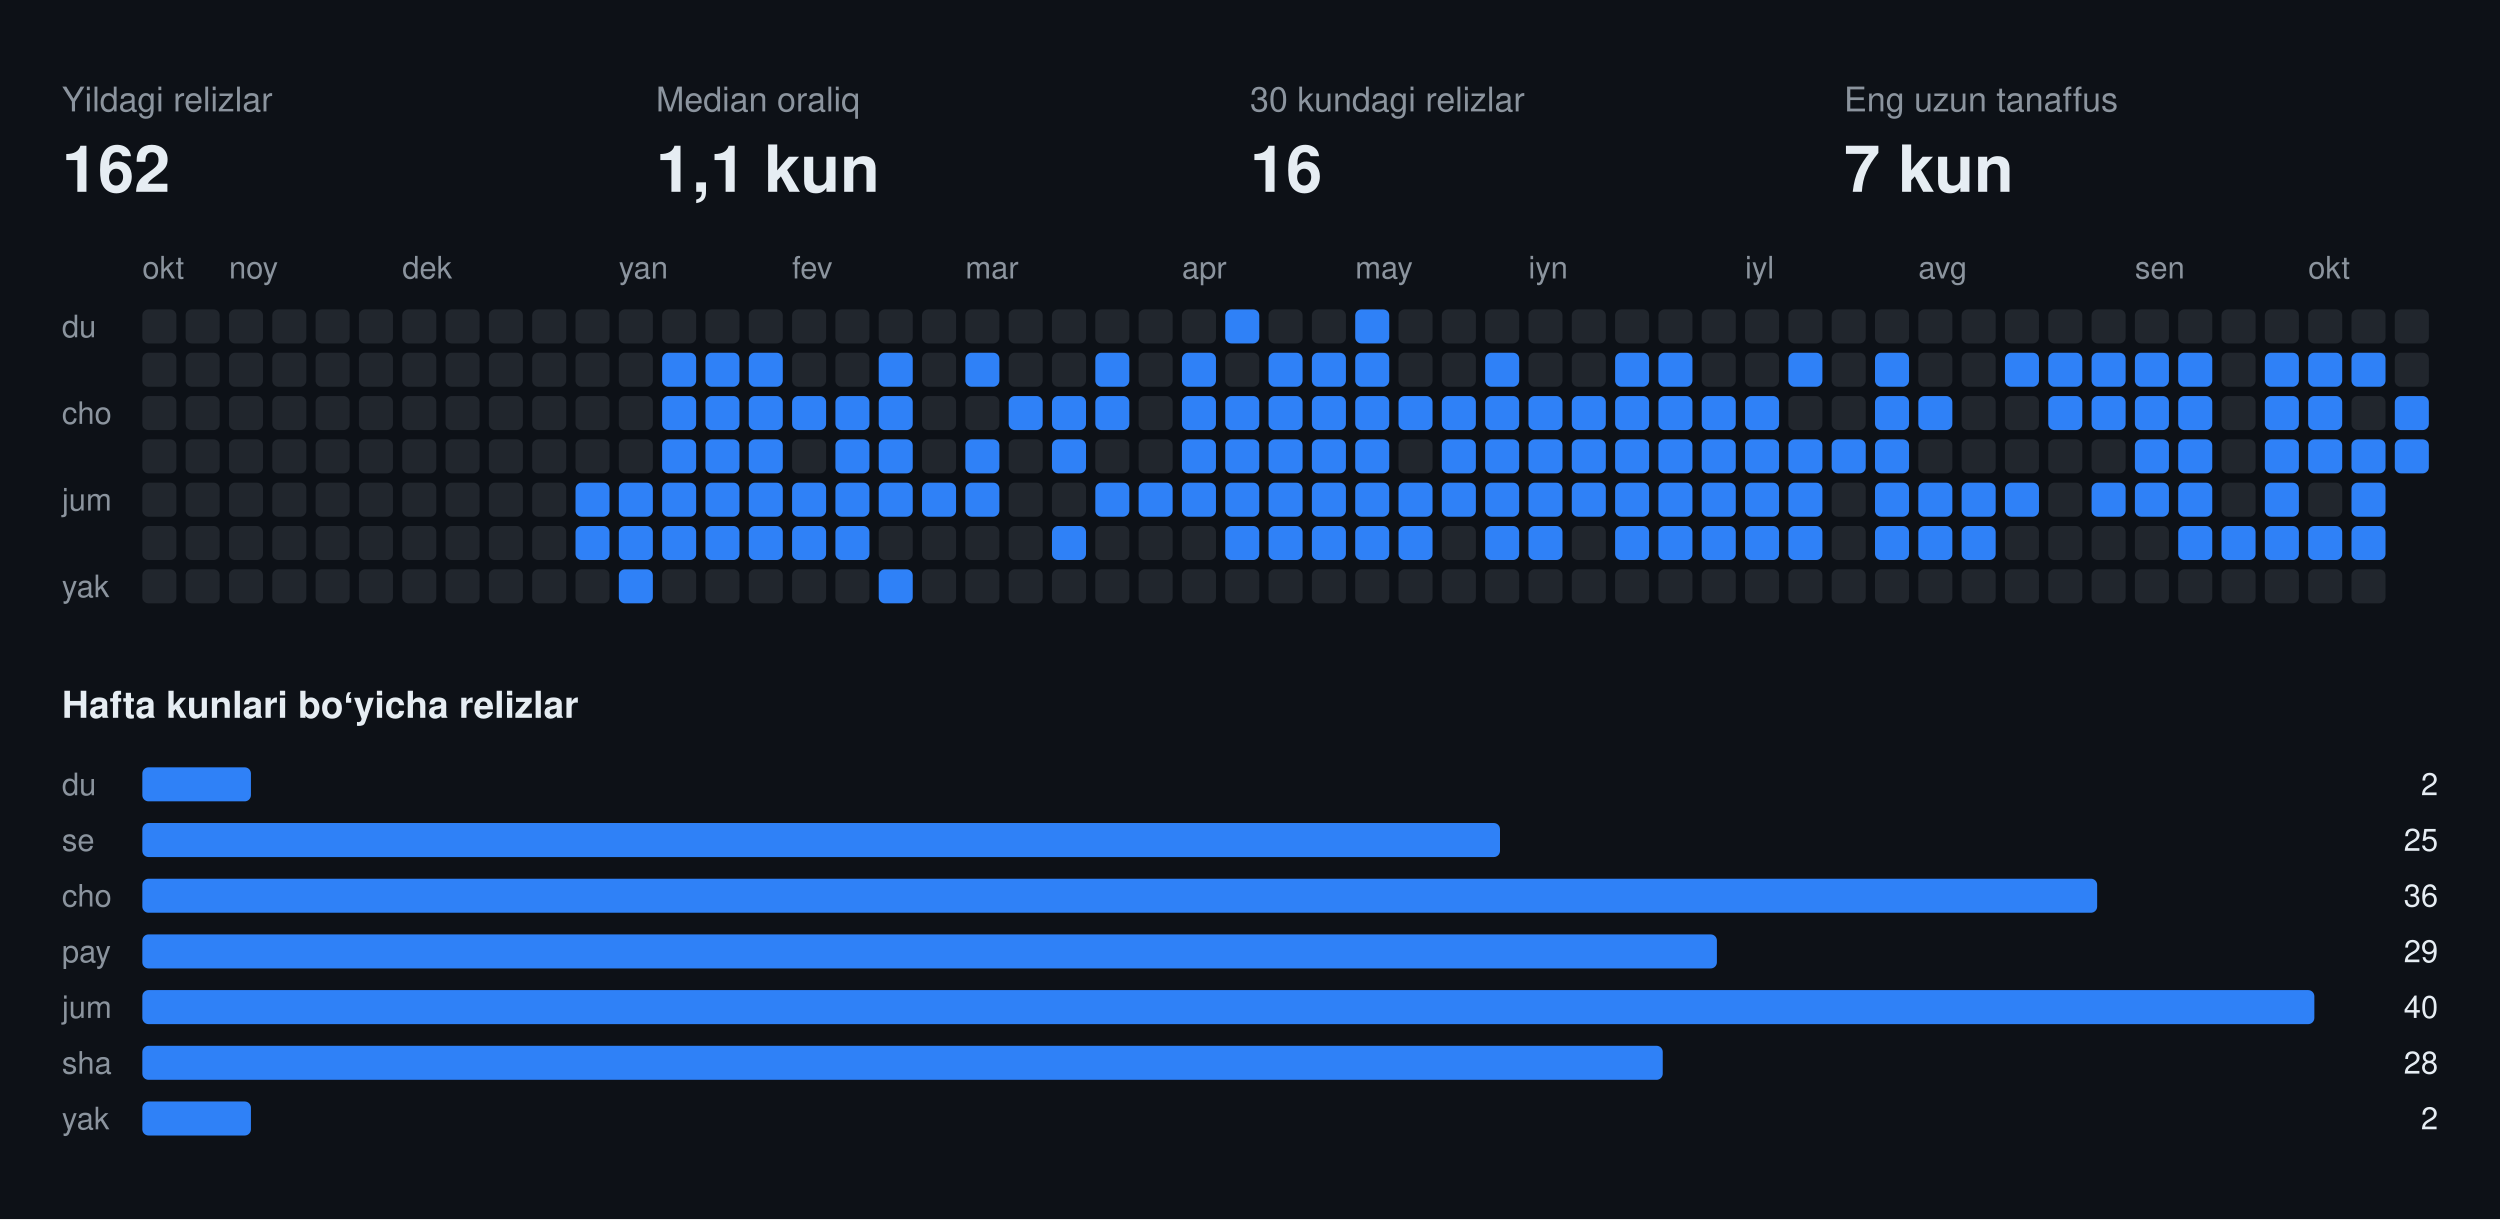
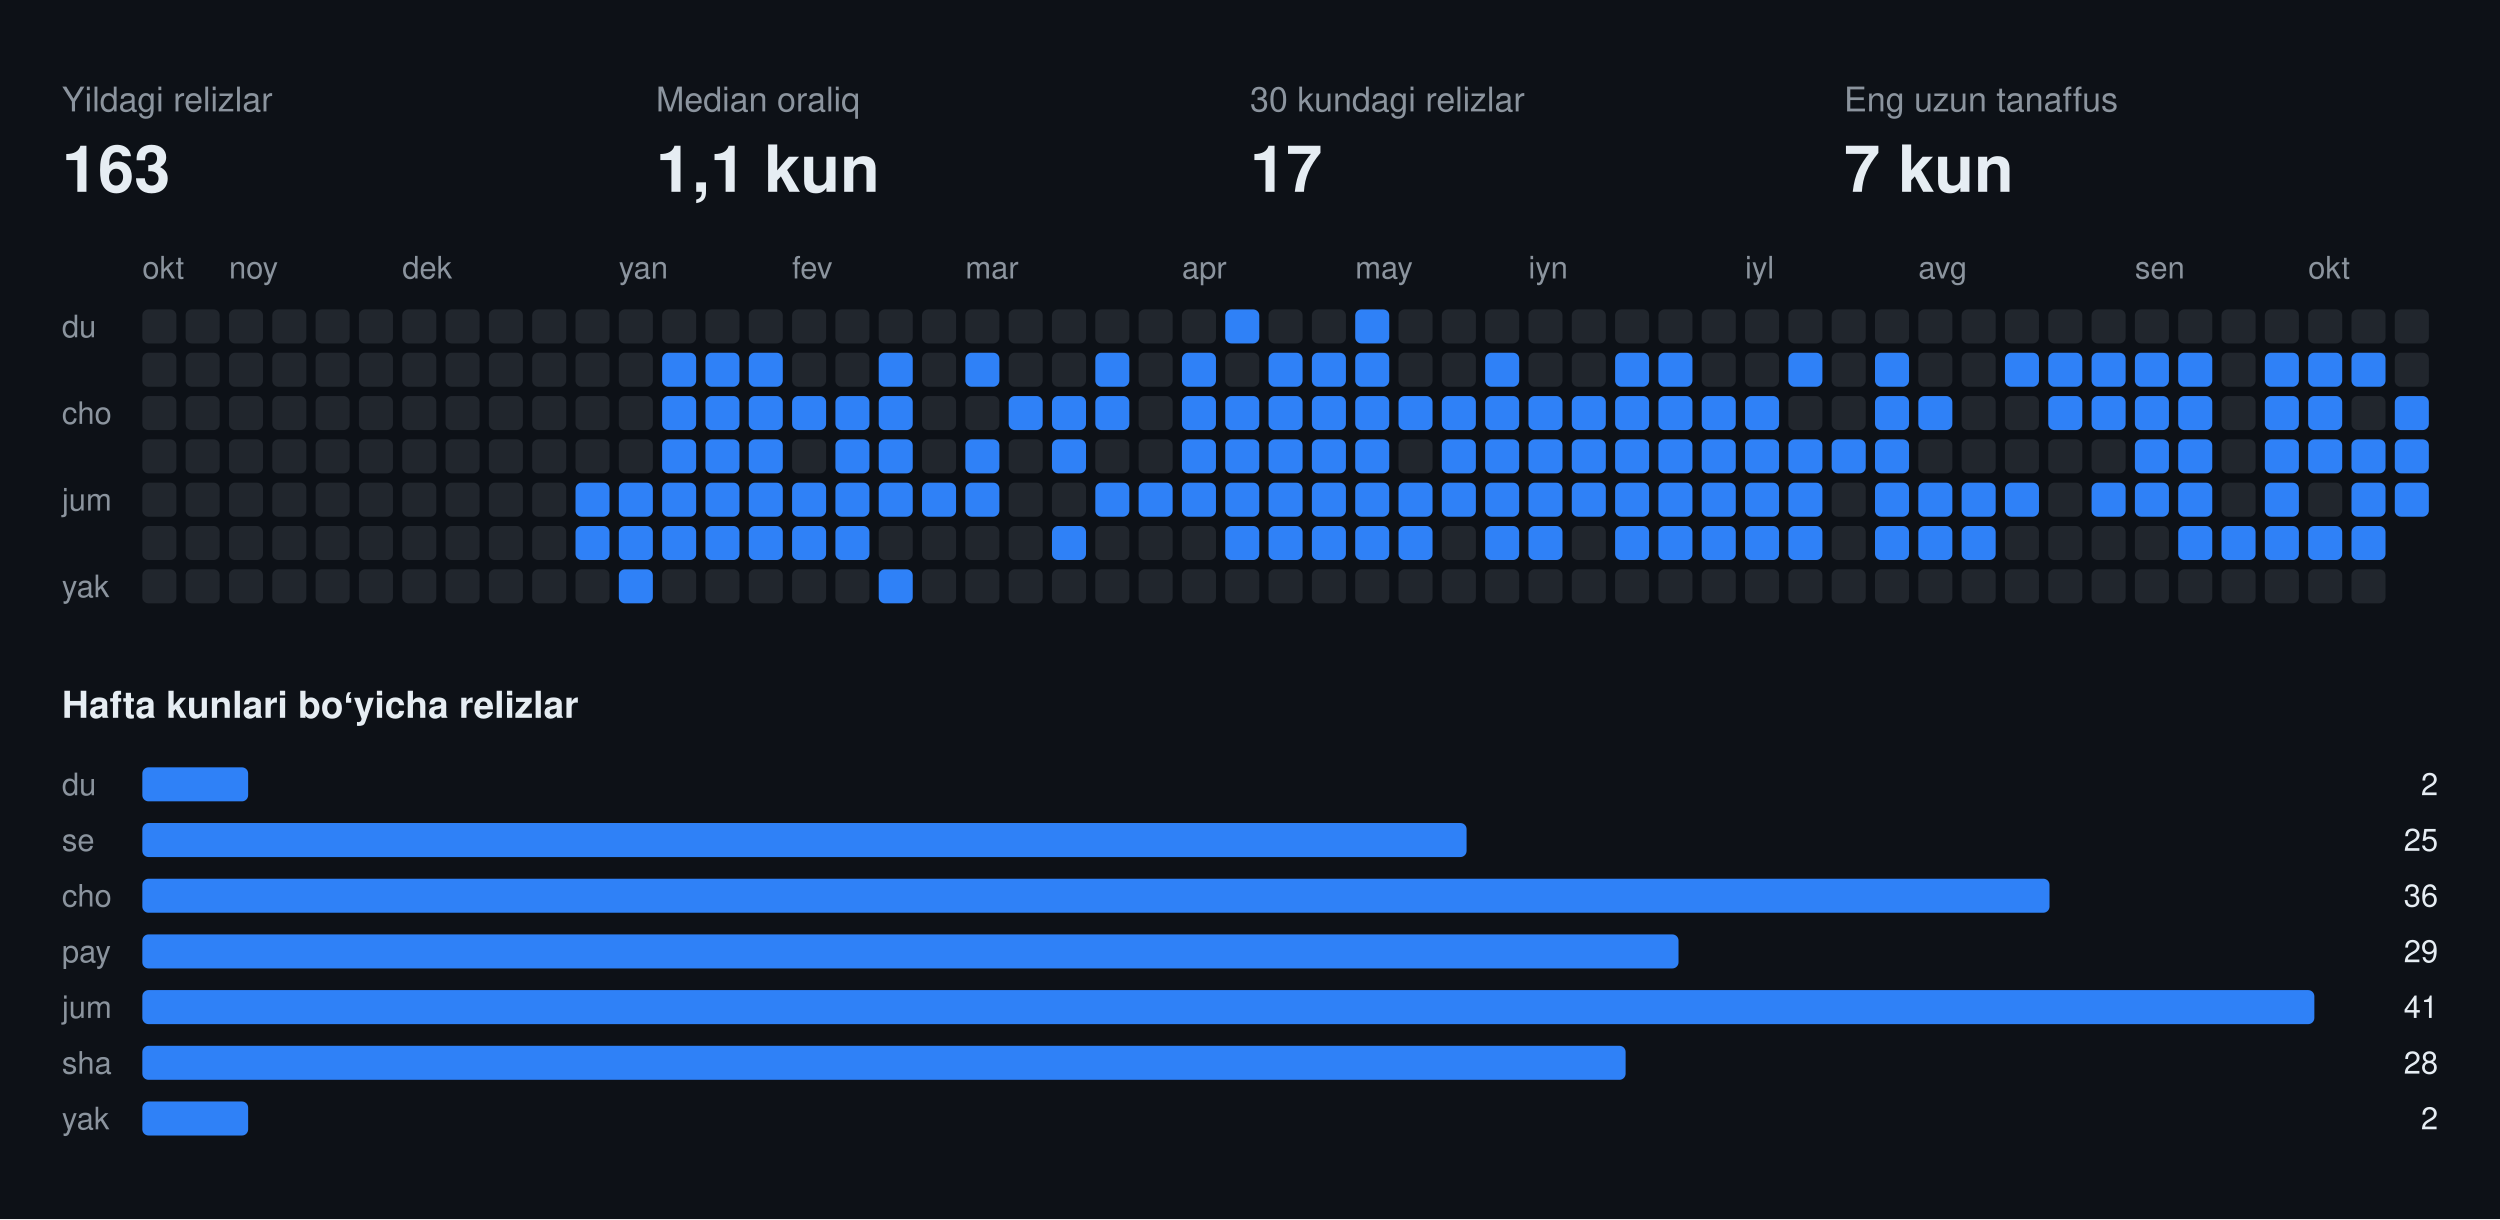
<svg xmlns="http://www.w3.org/2000/svg" width="808" height="394" viewBox="0 0 808 394" font-family="-apple-system,BlinkMacSystemFont,Segoe UI,Helvetica,Arial,sans-serif">
  <rect class="bg" width="808" height="394" fill="#0d1117" />
  <text x="20" y="36" fill="#8b949e" font-size="11">Yildagi relizlar</text>
-   <text x="20" y="62" fill="#e6edf3" font-size="21" font-weight="700">162</text>
+   <text x="20" y="62" fill="#e6edf3" font-size="21" font-weight="700">163</text>
  <text x="212" y="36" fill="#8b949e" font-size="11">Median oraliq</text>
  <text x="212" y="62" fill="#e6edf3" font-size="21" font-weight="700">1,1 kun</text>
  <text x="404" y="36" fill="#8b949e" font-size="11">30 kundagi relizlar</text>
-   <text x="404" y="62" fill="#e6edf3" font-size="21" font-weight="700">16</text>
+   <text x="404" y="62" fill="#e6edf3" font-size="21" font-weight="700">17</text>
  <text x="596" y="36" fill="#8b949e" font-size="11">Eng uzun tanaffus</text>
  <text x="596" y="62" fill="#e6edf3" font-size="21" font-weight="700">7 kun</text>
  <text x="46" y="90" fill="#8b949e" font-size="10">okt</text>
  <text x="74" y="90" fill="#8b949e" font-size="10">noy</text>
  <text x="130" y="90" fill="#8b949e" font-size="10">dek</text>
  <text x="200" y="90" fill="#8b949e" font-size="10">yan</text>
  <text x="256" y="90" fill="#8b949e" font-size="10">fev</text>
  <text x="312" y="90" fill="#8b949e" font-size="10">mar</text>
  <text x="382" y="90" fill="#8b949e" font-size="10">apr</text>
  <text x="438" y="90" fill="#8b949e" font-size="10">may</text>
  <text x="494" y="90" fill="#8b949e" font-size="10">iyn</text>
  <text x="564" y="90" fill="#8b949e" font-size="10">iyl</text>
  <text x="620" y="90" fill="#8b949e" font-size="10">avg</text>
  <text x="690" y="90" fill="#8b949e" font-size="10">sen</text>
  <text x="746" y="90" fill="#8b949e" font-size="10">okt</text>
  <text x="20" y="109" fill="#8b949e" font-size="10">du</text>
  <text x="20" y="137" fill="#8b949e" font-size="10">cho</text>
  <text x="20" y="165" fill="#8b949e" font-size="10">jum</text>
  <text x="20" y="193" fill="#8b949e" font-size="10">yak</text>
  <rect class="off" x="46" y="100" width="11" height="11" rx="2" fill="#21262d" />
  <rect class="off" x="46" y="114" width="11" height="11" rx="2" fill="#21262d" />
  <rect class="off" x="46" y="128" width="11" height="11" rx="2" fill="#21262d" />
  <rect class="off" x="46" y="142" width="11" height="11" rx="2" fill="#21262d" />
  <rect class="off" x="46" y="156" width="11" height="11" rx="2" fill="#21262d" />
  <rect class="off" x="46" y="170" width="11" height="11" rx="2" fill="#21262d" />
  <rect class="off" x="46" y="184" width="11" height="11" rx="2" fill="#21262d" />
  <rect class="off" x="60" y="100" width="11" height="11" rx="2" fill="#21262d" />
  <rect class="off" x="60" y="114" width="11" height="11" rx="2" fill="#21262d" />
  <rect class="off" x="60" y="128" width="11" height="11" rx="2" fill="#21262d" />
  <rect class="off" x="60" y="142" width="11" height="11" rx="2" fill="#21262d" />
  <rect class="off" x="60" y="156" width="11" height="11" rx="2" fill="#21262d" />
  <rect class="off" x="60" y="170" width="11" height="11" rx="2" fill="#21262d" />
  <rect class="off" x="60" y="184" width="11" height="11" rx="2" fill="#21262d" />
  <rect class="off" x="74" y="100" width="11" height="11" rx="2" fill="#21262d" />
  <rect class="off" x="74" y="114" width="11" height="11" rx="2" fill="#21262d" />
  <rect class="off" x="74" y="128" width="11" height="11" rx="2" fill="#21262d" />
  <rect class="off" x="74" y="142" width="11" height="11" rx="2" fill="#21262d" />
  <rect class="off" x="74" y="156" width="11" height="11" rx="2" fill="#21262d" />
  <rect class="off" x="74" y="170" width="11" height="11" rx="2" fill="#21262d" />
  <rect class="off" x="74" y="184" width="11" height="11" rx="2" fill="#21262d" />
  <rect class="off" x="88" y="100" width="11" height="11" rx="2" fill="#21262d" />
  <rect class="off" x="88" y="114" width="11" height="11" rx="2" fill="#21262d" />
  <rect class="off" x="88" y="128" width="11" height="11" rx="2" fill="#21262d" />
  <rect class="off" x="88" y="142" width="11" height="11" rx="2" fill="#21262d" />
  <rect class="off" x="88" y="156" width="11" height="11" rx="2" fill="#21262d" />
  <rect class="off" x="88" y="170" width="11" height="11" rx="2" fill="#21262d" />
  <rect class="off" x="88" y="184" width="11" height="11" rx="2" fill="#21262d" />
  <rect class="off" x="102" y="100" width="11" height="11" rx="2" fill="#21262d" />
  <rect class="off" x="102" y="114" width="11" height="11" rx="2" fill="#21262d" />
  <rect class="off" x="102" y="128" width="11" height="11" rx="2" fill="#21262d" />
  <rect class="off" x="102" y="142" width="11" height="11" rx="2" fill="#21262d" />
  <rect class="off" x="102" y="156" width="11" height="11" rx="2" fill="#21262d" />
  <rect class="off" x="102" y="170" width="11" height="11" rx="2" fill="#21262d" />
  <rect class="off" x="102" y="184" width="11" height="11" rx="2" fill="#21262d" />
  <rect class="off" x="116" y="100" width="11" height="11" rx="2" fill="#21262d" />
  <rect class="off" x="116" y="114" width="11" height="11" rx="2" fill="#21262d" />
  <rect class="off" x="116" y="128" width="11" height="11" rx="2" fill="#21262d" />
  <rect class="off" x="116" y="142" width="11" height="11" rx="2" fill="#21262d" />
  <rect class="off" x="116" y="156" width="11" height="11" rx="2" fill="#21262d" />
  <rect class="off" x="116" y="170" width="11" height="11" rx="2" fill="#21262d" />
  <rect class="off" x="116" y="184" width="11" height="11" rx="2" fill="#21262d" />
  <rect class="off" x="130" y="100" width="11" height="11" rx="2" fill="#21262d" />
  <rect class="off" x="130" y="114" width="11" height="11" rx="2" fill="#21262d" />
  <rect class="off" x="130" y="128" width="11" height="11" rx="2" fill="#21262d" />
  <rect class="off" x="130" y="142" width="11" height="11" rx="2" fill="#21262d" />
  <rect class="off" x="130" y="156" width="11" height="11" rx="2" fill="#21262d" />
  <rect class="off" x="130" y="170" width="11" height="11" rx="2" fill="#21262d" />
  <rect class="off" x="130" y="184" width="11" height="11" rx="2" fill="#21262d" />
  <rect class="off" x="144" y="100" width="11" height="11" rx="2" fill="#21262d" />
  <rect class="off" x="144" y="114" width="11" height="11" rx="2" fill="#21262d" />
  <rect class="off" x="144" y="128" width="11" height="11" rx="2" fill="#21262d" />
  <rect class="off" x="144" y="142" width="11" height="11" rx="2" fill="#21262d" />
  <rect class="off" x="144" y="156" width="11" height="11" rx="2" fill="#21262d" />
  <rect class="off" x="144" y="170" width="11" height="11" rx="2" fill="#21262d" />
  <rect class="off" x="144" y="184" width="11" height="11" rx="2" fill="#21262d" />
  <rect class="off" x="158" y="100" width="11" height="11" rx="2" fill="#21262d" />
  <rect class="off" x="158" y="114" width="11" height="11" rx="2" fill="#21262d" />
  <rect class="off" x="158" y="128" width="11" height="11" rx="2" fill="#21262d" />
  <rect class="off" x="158" y="142" width="11" height="11" rx="2" fill="#21262d" />
  <rect class="off" x="158" y="156" width="11" height="11" rx="2" fill="#21262d" />
  <rect class="off" x="158" y="170" width="11" height="11" rx="2" fill="#21262d" />
  <rect class="off" x="158" y="184" width="11" height="11" rx="2" fill="#21262d" />
  <rect class="off" x="172" y="100" width="11" height="11" rx="2" fill="#21262d" />
  <rect class="off" x="172" y="114" width="11" height="11" rx="2" fill="#21262d" />
  <rect class="off" x="172" y="128" width="11" height="11" rx="2" fill="#21262d" />
  <rect class="off" x="172" y="142" width="11" height="11" rx="2" fill="#21262d" />
  <rect class="off" x="172" y="156" width="11" height="11" rx="2" fill="#21262d" />
  <rect class="off" x="172" y="170" width="11" height="11" rx="2" fill="#21262d" />
  <rect class="off" x="172" y="184" width="11" height="11" rx="2" fill="#21262d" />
  <rect class="off" x="186" y="100" width="11" height="11" rx="2" fill="#21262d" />
  <rect class="off" x="186" y="114" width="11" height="11" rx="2" fill="#21262d" />
  <rect class="off" x="186" y="128" width="11" height="11" rx="2" fill="#21262d" />
  <rect class="off" x="186" y="142" width="11" height="11" rx="2" fill="#21262d" />
  <rect class="on" x="186" y="156" width="11" height="11" rx="2" fill="#2f81f7" />
  <rect class="on" x="186" y="170" width="11" height="11" rx="2" fill="#2f81f7" />
  <rect class="off" x="186" y="184" width="11" height="11" rx="2" fill="#21262d" />
  <rect class="off" x="200" y="100" width="11" height="11" rx="2" fill="#21262d" />
  <rect class="off" x="200" y="114" width="11" height="11" rx="2" fill="#21262d" />
  <rect class="off" x="200" y="128" width="11" height="11" rx="2" fill="#21262d" />
  <rect class="off" x="200" y="142" width="11" height="11" rx="2" fill="#21262d" />
  <rect class="on" x="200" y="156" width="11" height="11" rx="2" fill="#2f81f7" />
  <rect class="on" x="200" y="170" width="11" height="11" rx="2" fill="#2f81f7" />
  <rect class="on" x="200" y="184" width="11" height="11" rx="2" fill="#2f81f7" />
  <rect class="off" x="214" y="100" width="11" height="11" rx="2" fill="#21262d" />
  <rect class="on" x="214" y="114" width="11" height="11" rx="2" fill="#2f81f7" />
  <rect class="on" x="214" y="128" width="11" height="11" rx="2" fill="#2f81f7" />
  <rect class="on" x="214" y="142" width="11" height="11" rx="2" fill="#2f81f7" />
  <rect class="on" x="214" y="156" width="11" height="11" rx="2" fill="#2f81f7" />
  <rect class="on" x="214" y="170" width="11" height="11" rx="2" fill="#2f81f7" />
  <rect class="off" x="214" y="184" width="11" height="11" rx="2" fill="#21262d" />
  <rect class="off" x="228" y="100" width="11" height="11" rx="2" fill="#21262d" />
  <rect class="on" x="228" y="114" width="11" height="11" rx="2" fill="#2f81f7" />
  <rect class="on" x="228" y="128" width="11" height="11" rx="2" fill="#2f81f7" />
  <rect class="on" x="228" y="142" width="11" height="11" rx="2" fill="#2f81f7" />
  <rect class="on" x="228" y="156" width="11" height="11" rx="2" fill="#2f81f7" />
  <rect class="on" x="228" y="170" width="11" height="11" rx="2" fill="#2f81f7" />
  <rect class="off" x="228" y="184" width="11" height="11" rx="2" fill="#21262d" />
  <rect class="off" x="242" y="100" width="11" height="11" rx="2" fill="#21262d" />
  <rect class="on" x="242" y="114" width="11" height="11" rx="2" fill="#2f81f7" />
  <rect class="on" x="242" y="128" width="11" height="11" rx="2" fill="#2f81f7" />
  <rect class="on" x="242" y="142" width="11" height="11" rx="2" fill="#2f81f7" />
  <rect class="on" x="242" y="156" width="11" height="11" rx="2" fill="#2f81f7" />
  <rect class="on" x="242" y="170" width="11" height="11" rx="2" fill="#2f81f7" />
  <rect class="off" x="242" y="184" width="11" height="11" rx="2" fill="#21262d" />
  <rect class="off" x="256" y="100" width="11" height="11" rx="2" fill="#21262d" />
  <rect class="off" x="256" y="114" width="11" height="11" rx="2" fill="#21262d" />
  <rect class="on" x="256" y="128" width="11" height="11" rx="2" fill="#2f81f7" />
  <rect class="off" x="256" y="142" width="11" height="11" rx="2" fill="#21262d" />
  <rect class="on" x="256" y="156" width="11" height="11" rx="2" fill="#2f81f7" />
  <rect class="on" x="256" y="170" width="11" height="11" rx="2" fill="#2f81f7" />
  <rect class="off" x="256" y="184" width="11" height="11" rx="2" fill="#21262d" />
  <rect class="off" x="270" y="100" width="11" height="11" rx="2" fill="#21262d" />
  <rect class="off" x="270" y="114" width="11" height="11" rx="2" fill="#21262d" />
  <rect class="on" x="270" y="128" width="11" height="11" rx="2" fill="#2f81f7" />
  <rect class="on" x="270" y="142" width="11" height="11" rx="2" fill="#2f81f7" />
  <rect class="on" x="270" y="156" width="11" height="11" rx="2" fill="#2f81f7" />
  <rect class="on" x="270" y="170" width="11" height="11" rx="2" fill="#2f81f7" />
  <rect class="off" x="270" y="184" width="11" height="11" rx="2" fill="#21262d" />
  <rect class="off" x="284" y="100" width="11" height="11" rx="2" fill="#21262d" />
  <rect class="on" x="284" y="114" width="11" height="11" rx="2" fill="#2f81f7" />
  <rect class="on" x="284" y="128" width="11" height="11" rx="2" fill="#2f81f7" />
  <rect class="on" x="284" y="142" width="11" height="11" rx="2" fill="#2f81f7" />
  <rect class="on" x="284" y="156" width="11" height="11" rx="2" fill="#2f81f7" />
  <rect class="off" x="284" y="170" width="11" height="11" rx="2" fill="#21262d" />
  <rect class="on" x="284" y="184" width="11" height="11" rx="2" fill="#2f81f7" />
  <rect class="off" x="298" y="100" width="11" height="11" rx="2" fill="#21262d" />
  <rect class="off" x="298" y="114" width="11" height="11" rx="2" fill="#21262d" />
  <rect class="off" x="298" y="128" width="11" height="11" rx="2" fill="#21262d" />
  <rect class="off" x="298" y="142" width="11" height="11" rx="2" fill="#21262d" />
  <rect class="on" x="298" y="156" width="11" height="11" rx="2" fill="#2f81f7" />
  <rect class="off" x="298" y="170" width="11" height="11" rx="2" fill="#21262d" />
  <rect class="off" x="298" y="184" width="11" height="11" rx="2" fill="#21262d" />
  <rect class="off" x="312" y="100" width="11" height="11" rx="2" fill="#21262d" />
  <rect class="on" x="312" y="114" width="11" height="11" rx="2" fill="#2f81f7" />
  <rect class="off" x="312" y="128" width="11" height="11" rx="2" fill="#21262d" />
  <rect class="on" x="312" y="142" width="11" height="11" rx="2" fill="#2f81f7" />
  <rect class="on" x="312" y="156" width="11" height="11" rx="2" fill="#2f81f7" />
  <rect class="off" x="312" y="170" width="11" height="11" rx="2" fill="#21262d" />
  <rect class="off" x="312" y="184" width="11" height="11" rx="2" fill="#21262d" />
  <rect class="off" x="326" y="100" width="11" height="11" rx="2" fill="#21262d" />
  <rect class="off" x="326" y="114" width="11" height="11" rx="2" fill="#21262d" />
  <rect class="on" x="326" y="128" width="11" height="11" rx="2" fill="#2f81f7" />
  <rect class="off" x="326" y="142" width="11" height="11" rx="2" fill="#21262d" />
  <rect class="off" x="326" y="156" width="11" height="11" rx="2" fill="#21262d" />
  <rect class="off" x="326" y="170" width="11" height="11" rx="2" fill="#21262d" />
  <rect class="off" x="326" y="184" width="11" height="11" rx="2" fill="#21262d" />
  <rect class="off" x="340" y="100" width="11" height="11" rx="2" fill="#21262d" />
  <rect class="off" x="340" y="114" width="11" height="11" rx="2" fill="#21262d" />
  <rect class="on" x="340" y="128" width="11" height="11" rx="2" fill="#2f81f7" />
  <rect class="on" x="340" y="142" width="11" height="11" rx="2" fill="#2f81f7" />
  <rect class="off" x="340" y="156" width="11" height="11" rx="2" fill="#21262d" />
  <rect class="on" x="340" y="170" width="11" height="11" rx="2" fill="#2f81f7" />
  <rect class="off" x="340" y="184" width="11" height="11" rx="2" fill="#21262d" />
  <rect class="off" x="354" y="100" width="11" height="11" rx="2" fill="#21262d" />
  <rect class="on" x="354" y="114" width="11" height="11" rx="2" fill="#2f81f7" />
  <rect class="on" x="354" y="128" width="11" height="11" rx="2" fill="#2f81f7" />
  <rect class="off" x="354" y="142" width="11" height="11" rx="2" fill="#21262d" />
  <rect class="on" x="354" y="156" width="11" height="11" rx="2" fill="#2f81f7" />
  <rect class="off" x="354" y="170" width="11" height="11" rx="2" fill="#21262d" />
  <rect class="off" x="354" y="184" width="11" height="11" rx="2" fill="#21262d" />
  <rect class="off" x="368" y="100" width="11" height="11" rx="2" fill="#21262d" />
  <rect class="off" x="368" y="114" width="11" height="11" rx="2" fill="#21262d" />
  <rect class="off" x="368" y="128" width="11" height="11" rx="2" fill="#21262d" />
  <rect class="off" x="368" y="142" width="11" height="11" rx="2" fill="#21262d" />
  <rect class="on" x="368" y="156" width="11" height="11" rx="2" fill="#2f81f7" />
  <rect class="off" x="368" y="170" width="11" height="11" rx="2" fill="#21262d" />
  <rect class="off" x="368" y="184" width="11" height="11" rx="2" fill="#21262d" />
  <rect class="off" x="382" y="100" width="11" height="11" rx="2" fill="#21262d" />
  <rect class="on" x="382" y="114" width="11" height="11" rx="2" fill="#2f81f7" />
  <rect class="on" x="382" y="128" width="11" height="11" rx="2" fill="#2f81f7" />
  <rect class="on" x="382" y="142" width="11" height="11" rx="2" fill="#2f81f7" />
  <rect class="on" x="382" y="156" width="11" height="11" rx="2" fill="#2f81f7" />
  <rect class="off" x="382" y="170" width="11" height="11" rx="2" fill="#21262d" />
  <rect class="off" x="382" y="184" width="11" height="11" rx="2" fill="#21262d" />
  <rect class="on" x="396" y="100" width="11" height="11" rx="2" fill="#2f81f7" />
  <rect class="off" x="396" y="114" width="11" height="11" rx="2" fill="#21262d" />
  <rect class="on" x="396" y="128" width="11" height="11" rx="2" fill="#2f81f7" />
  <rect class="on" x="396" y="142" width="11" height="11" rx="2" fill="#2f81f7" />
  <rect class="on" x="396" y="156" width="11" height="11" rx="2" fill="#2f81f7" />
  <rect class="on" x="396" y="170" width="11" height="11" rx="2" fill="#2f81f7" />
  <rect class="off" x="396" y="184" width="11" height="11" rx="2" fill="#21262d" />
  <rect class="off" x="410" y="100" width="11" height="11" rx="2" fill="#21262d" />
  <rect class="on" x="410" y="114" width="11" height="11" rx="2" fill="#2f81f7" />
  <rect class="on" x="410" y="128" width="11" height="11" rx="2" fill="#2f81f7" />
  <rect class="on" x="410" y="142" width="11" height="11" rx="2" fill="#2f81f7" />
  <rect class="on" x="410" y="156" width="11" height="11" rx="2" fill="#2f81f7" />
  <rect class="on" x="410" y="170" width="11" height="11" rx="2" fill="#2f81f7" />
  <rect class="off" x="410" y="184" width="11" height="11" rx="2" fill="#21262d" />
  <rect class="off" x="424" y="100" width="11" height="11" rx="2" fill="#21262d" />
  <rect class="on" x="424" y="114" width="11" height="11" rx="2" fill="#2f81f7" />
  <rect class="on" x="424" y="128" width="11" height="11" rx="2" fill="#2f81f7" />
  <rect class="on" x="424" y="142" width="11" height="11" rx="2" fill="#2f81f7" />
  <rect class="on" x="424" y="156" width="11" height="11" rx="2" fill="#2f81f7" />
  <rect class="on" x="424" y="170" width="11" height="11" rx="2" fill="#2f81f7" />
  <rect class="off" x="424" y="184" width="11" height="11" rx="2" fill="#21262d" />
  <rect class="on" x="438" y="100" width="11" height="11" rx="2" fill="#2f81f7" />
  <rect class="on" x="438" y="114" width="11" height="11" rx="2" fill="#2f81f7" />
  <rect class="on" x="438" y="128" width="11" height="11" rx="2" fill="#2f81f7" />
  <rect class="on" x="438" y="142" width="11" height="11" rx="2" fill="#2f81f7" />
  <rect class="on" x="438" y="156" width="11" height="11" rx="2" fill="#2f81f7" />
  <rect class="on" x="438" y="170" width="11" height="11" rx="2" fill="#2f81f7" />
  <rect class="off" x="438" y="184" width="11" height="11" rx="2" fill="#21262d" />
  <rect class="off" x="452" y="100" width="11" height="11" rx="2" fill="#21262d" />
  <rect class="off" x="452" y="114" width="11" height="11" rx="2" fill="#21262d" />
  <rect class="on" x="452" y="128" width="11" height="11" rx="2" fill="#2f81f7" />
  <rect class="off" x="452" y="142" width="11" height="11" rx="2" fill="#21262d" />
  <rect class="on" x="452" y="156" width="11" height="11" rx="2" fill="#2f81f7" />
  <rect class="on" x="452" y="170" width="11" height="11" rx="2" fill="#2f81f7" />
  <rect class="off" x="452" y="184" width="11" height="11" rx="2" fill="#21262d" />
  <rect class="off" x="466" y="100" width="11" height="11" rx="2" fill="#21262d" />
  <rect class="off" x="466" y="114" width="11" height="11" rx="2" fill="#21262d" />
  <rect class="on" x="466" y="128" width="11" height="11" rx="2" fill="#2f81f7" />
  <rect class="on" x="466" y="142" width="11" height="11" rx="2" fill="#2f81f7" />
  <rect class="on" x="466" y="156" width="11" height="11" rx="2" fill="#2f81f7" />
  <rect class="off" x="466" y="170" width="11" height="11" rx="2" fill="#21262d" />
  <rect class="off" x="466" y="184" width="11" height="11" rx="2" fill="#21262d" />
  <rect class="off" x="480" y="100" width="11" height="11" rx="2" fill="#21262d" />
  <rect class="on" x="480" y="114" width="11" height="11" rx="2" fill="#2f81f7" />
  <rect class="on" x="480" y="128" width="11" height="11" rx="2" fill="#2f81f7" />
  <rect class="on" x="480" y="142" width="11" height="11" rx="2" fill="#2f81f7" />
  <rect class="on" x="480" y="156" width="11" height="11" rx="2" fill="#2f81f7" />
  <rect class="on" x="480" y="170" width="11" height="11" rx="2" fill="#2f81f7" />
  <rect class="off" x="480" y="184" width="11" height="11" rx="2" fill="#21262d" />
  <rect class="off" x="494" y="100" width="11" height="11" rx="2" fill="#21262d" />
  <rect class="off" x="494" y="114" width="11" height="11" rx="2" fill="#21262d" />
  <rect class="on" x="494" y="128" width="11" height="11" rx="2" fill="#2f81f7" />
  <rect class="on" x="494" y="142" width="11" height="11" rx="2" fill="#2f81f7" />
  <rect class="on" x="494" y="156" width="11" height="11" rx="2" fill="#2f81f7" />
  <rect class="on" x="494" y="170" width="11" height="11" rx="2" fill="#2f81f7" />
  <rect class="off" x="494" y="184" width="11" height="11" rx="2" fill="#21262d" />
  <rect class="off" x="508" y="100" width="11" height="11" rx="2" fill="#21262d" />
  <rect class="off" x="508" y="114" width="11" height="11" rx="2" fill="#21262d" />
  <rect class="on" x="508" y="128" width="11" height="11" rx="2" fill="#2f81f7" />
  <rect class="on" x="508" y="142" width="11" height="11" rx="2" fill="#2f81f7" />
  <rect class="on" x="508" y="156" width="11" height="11" rx="2" fill="#2f81f7" />
  <rect class="off" x="508" y="170" width="11" height="11" rx="2" fill="#21262d" />
  <rect class="off" x="508" y="184" width="11" height="11" rx="2" fill="#21262d" />
  <rect class="off" x="522" y="100" width="11" height="11" rx="2" fill="#21262d" />
  <rect class="on" x="522" y="114" width="11" height="11" rx="2" fill="#2f81f7" />
  <rect class="on" x="522" y="128" width="11" height="11" rx="2" fill="#2f81f7" />
  <rect class="on" x="522" y="142" width="11" height="11" rx="2" fill="#2f81f7" />
  <rect class="on" x="522" y="156" width="11" height="11" rx="2" fill="#2f81f7" />
  <rect class="on" x="522" y="170" width="11" height="11" rx="2" fill="#2f81f7" />
  <rect class="off" x="522" y="184" width="11" height="11" rx="2" fill="#21262d" />
  <rect class="off" x="536" y="100" width="11" height="11" rx="2" fill="#21262d" />
  <rect class="on" x="536" y="114" width="11" height="11" rx="2" fill="#2f81f7" />
  <rect class="on" x="536" y="128" width="11" height="11" rx="2" fill="#2f81f7" />
  <rect class="on" x="536" y="142" width="11" height="11" rx="2" fill="#2f81f7" />
  <rect class="on" x="536" y="156" width="11" height="11" rx="2" fill="#2f81f7" />
  <rect class="on" x="536" y="170" width="11" height="11" rx="2" fill="#2f81f7" />
  <rect class="off" x="536" y="184" width="11" height="11" rx="2" fill="#21262d" />
  <rect class="off" x="550" y="100" width="11" height="11" rx="2" fill="#21262d" />
  <rect class="off" x="550" y="114" width="11" height="11" rx="2" fill="#21262d" />
  <rect class="on" x="550" y="128" width="11" height="11" rx="2" fill="#2f81f7" />
  <rect class="on" x="550" y="142" width="11" height="11" rx="2" fill="#2f81f7" />
  <rect class="on" x="550" y="156" width="11" height="11" rx="2" fill="#2f81f7" />
  <rect class="on" x="550" y="170" width="11" height="11" rx="2" fill="#2f81f7" />
  <rect class="off" x="550" y="184" width="11" height="11" rx="2" fill="#21262d" />
  <rect class="off" x="564" y="100" width="11" height="11" rx="2" fill="#21262d" />
  <rect class="off" x="564" y="114" width="11" height="11" rx="2" fill="#21262d" />
  <rect class="on" x="564" y="128" width="11" height="11" rx="2" fill="#2f81f7" />
  <rect class="on" x="564" y="142" width="11" height="11" rx="2" fill="#2f81f7" />
  <rect class="on" x="564" y="156" width="11" height="11" rx="2" fill="#2f81f7" />
  <rect class="on" x="564" y="170" width="11" height="11" rx="2" fill="#2f81f7" />
  <rect class="off" x="564" y="184" width="11" height="11" rx="2" fill="#21262d" />
  <rect class="off" x="578" y="100" width="11" height="11" rx="2" fill="#21262d" />
  <rect class="on" x="578" y="114" width="11" height="11" rx="2" fill="#2f81f7" />
  <rect class="off" x="578" y="128" width="11" height="11" rx="2" fill="#21262d" />
  <rect class="on" x="578" y="142" width="11" height="11" rx="2" fill="#2f81f7" />
  <rect class="on" x="578" y="156" width="11" height="11" rx="2" fill="#2f81f7" />
  <rect class="on" x="578" y="170" width="11" height="11" rx="2" fill="#2f81f7" />
  <rect class="off" x="578" y="184" width="11" height="11" rx="2" fill="#21262d" />
  <rect class="off" x="592" y="100" width="11" height="11" rx="2" fill="#21262d" />
  <rect class="off" x="592" y="114" width="11" height="11" rx="2" fill="#21262d" />
  <rect class="off" x="592" y="128" width="11" height="11" rx="2" fill="#21262d" />
  <rect class="on" x="592" y="142" width="11" height="11" rx="2" fill="#2f81f7" />
  <rect class="off" x="592" y="156" width="11" height="11" rx="2" fill="#21262d" />
  <rect class="off" x="592" y="170" width="11" height="11" rx="2" fill="#21262d" />
  <rect class="off" x="592" y="184" width="11" height="11" rx="2" fill="#21262d" />
  <rect class="off" x="606" y="100" width="11" height="11" rx="2" fill="#21262d" />
  <rect class="on" x="606" y="114" width="11" height="11" rx="2" fill="#2f81f7" />
  <rect class="on" x="606" y="128" width="11" height="11" rx="2" fill="#2f81f7" />
  <rect class="on" x="606" y="142" width="11" height="11" rx="2" fill="#2f81f7" />
  <rect class="on" x="606" y="156" width="11" height="11" rx="2" fill="#2f81f7" />
  <rect class="on" x="606" y="170" width="11" height="11" rx="2" fill="#2f81f7" />
  <rect class="off" x="606" y="184" width="11" height="11" rx="2" fill="#21262d" />
  <rect class="off" x="620" y="100" width="11" height="11" rx="2" fill="#21262d" />
  <rect class="off" x="620" y="114" width="11" height="11" rx="2" fill="#21262d" />
  <rect class="on" x="620" y="128" width="11" height="11" rx="2" fill="#2f81f7" />
  <rect class="off" x="620" y="142" width="11" height="11" rx="2" fill="#21262d" />
  <rect class="on" x="620" y="156" width="11" height="11" rx="2" fill="#2f81f7" />
  <rect class="on" x="620" y="170" width="11" height="11" rx="2" fill="#2f81f7" />
  <rect class="off" x="620" y="184" width="11" height="11" rx="2" fill="#21262d" />
  <rect class="off" x="634" y="100" width="11" height="11" rx="2" fill="#21262d" />
  <rect class="off" x="634" y="114" width="11" height="11" rx="2" fill="#21262d" />
  <rect class="off" x="634" y="128" width="11" height="11" rx="2" fill="#21262d" />
  <rect class="off" x="634" y="142" width="11" height="11" rx="2" fill="#21262d" />
  <rect class="on" x="634" y="156" width="11" height="11" rx="2" fill="#2f81f7" />
  <rect class="on" x="634" y="170" width="11" height="11" rx="2" fill="#2f81f7" />
  <rect class="off" x="634" y="184" width="11" height="11" rx="2" fill="#21262d" />
  <rect class="off" x="648" y="100" width="11" height="11" rx="2" fill="#21262d" />
  <rect class="on" x="648" y="114" width="11" height="11" rx="2" fill="#2f81f7" />
  <rect class="off" x="648" y="128" width="11" height="11" rx="2" fill="#21262d" />
  <rect class="off" x="648" y="142" width="11" height="11" rx="2" fill="#21262d" />
  <rect class="on" x="648" y="156" width="11" height="11" rx="2" fill="#2f81f7" />
  <rect class="off" x="648" y="170" width="11" height="11" rx="2" fill="#21262d" />
  <rect class="off" x="648" y="184" width="11" height="11" rx="2" fill="#21262d" />
  <rect class="off" x="662" y="100" width="11" height="11" rx="2" fill="#21262d" />
  <rect class="on" x="662" y="114" width="11" height="11" rx="2" fill="#2f81f7" />
  <rect class="on" x="662" y="128" width="11" height="11" rx="2" fill="#2f81f7" />
  <rect class="off" x="662" y="142" width="11" height="11" rx="2" fill="#21262d" />
  <rect class="off" x="662" y="156" width="11" height="11" rx="2" fill="#21262d" />
  <rect class="off" x="662" y="170" width="11" height="11" rx="2" fill="#21262d" />
  <rect class="off" x="662" y="184" width="11" height="11" rx="2" fill="#21262d" />
  <rect class="off" x="676" y="100" width="11" height="11" rx="2" fill="#21262d" />
  <rect class="on" x="676" y="114" width="11" height="11" rx="2" fill="#2f81f7" />
  <rect class="on" x="676" y="128" width="11" height="11" rx="2" fill="#2f81f7" />
  <rect class="off" x="676" y="142" width="11" height="11" rx="2" fill="#21262d" />
  <rect class="on" x="676" y="156" width="11" height="11" rx="2" fill="#2f81f7" />
  <rect class="off" x="676" y="170" width="11" height="11" rx="2" fill="#21262d" />
  <rect class="off" x="676" y="184" width="11" height="11" rx="2" fill="#21262d" />
  <rect class="off" x="690" y="100" width="11" height="11" rx="2" fill="#21262d" />
  <rect class="on" x="690" y="114" width="11" height="11" rx="2" fill="#2f81f7" />
  <rect class="on" x="690" y="128" width="11" height="11" rx="2" fill="#2f81f7" />
  <rect class="on" x="690" y="142" width="11" height="11" rx="2" fill="#2f81f7" />
  <rect class="on" x="690" y="156" width="11" height="11" rx="2" fill="#2f81f7" />
  <rect class="off" x="690" y="170" width="11" height="11" rx="2" fill="#21262d" />
  <rect class="off" x="690" y="184" width="11" height="11" rx="2" fill="#21262d" />
  <rect class="off" x="704" y="100" width="11" height="11" rx="2" fill="#21262d" />
  <rect class="on" x="704" y="114" width="11" height="11" rx="2" fill="#2f81f7" />
  <rect class="on" x="704" y="128" width="11" height="11" rx="2" fill="#2f81f7" />
  <rect class="on" x="704" y="142" width="11" height="11" rx="2" fill="#2f81f7" />
  <rect class="on" x="704" y="156" width="11" height="11" rx="2" fill="#2f81f7" />
  <rect class="on" x="704" y="170" width="11" height="11" rx="2" fill="#2f81f7" />
  <rect class="off" x="704" y="184" width="11" height="11" rx="2" fill="#21262d" />
  <rect class="off" x="718" y="100" width="11" height="11" rx="2" fill="#21262d" />
  <rect class="off" x="718" y="114" width="11" height="11" rx="2" fill="#21262d" />
  <rect class="off" x="718" y="128" width="11" height="11" rx="2" fill="#21262d" />
  <rect class="off" x="718" y="142" width="11" height="11" rx="2" fill="#21262d" />
  <rect class="off" x="718" y="156" width="11" height="11" rx="2" fill="#21262d" />
  <rect class="on" x="718" y="170" width="11" height="11" rx="2" fill="#2f81f7" />
  <rect class="off" x="718" y="184" width="11" height="11" rx="2" fill="#21262d" />
  <rect class="off" x="732" y="100" width="11" height="11" rx="2" fill="#21262d" />
  <rect class="on" x="732" y="114" width="11" height="11" rx="2" fill="#2f81f7" />
  <rect class="on" x="732" y="128" width="11" height="11" rx="2" fill="#2f81f7" />
  <rect class="on" x="732" y="142" width="11" height="11" rx="2" fill="#2f81f7" />
  <rect class="on" x="732" y="156" width="11" height="11" rx="2" fill="#2f81f7" />
  <rect class="on" x="732" y="170" width="11" height="11" rx="2" fill="#2f81f7" />
  <rect class="off" x="732" y="184" width="11" height="11" rx="2" fill="#21262d" />
  <rect class="off" x="746" y="100" width="11" height="11" rx="2" fill="#21262d" />
  <rect class="on" x="746" y="114" width="11" height="11" rx="2" fill="#2f81f7" />
  <rect class="on" x="746" y="128" width="11" height="11" rx="2" fill="#2f81f7" />
  <rect class="on" x="746" y="142" width="11" height="11" rx="2" fill="#2f81f7" />
  <rect class="off" x="746" y="156" width="11" height="11" rx="2" fill="#21262d" />
  <rect class="on" x="746" y="170" width="11" height="11" rx="2" fill="#2f81f7" />
  <rect class="off" x="746" y="184" width="11" height="11" rx="2" fill="#21262d" />
  <rect class="off" x="760" y="100" width="11" height="11" rx="2" fill="#21262d" />
  <rect class="on" x="760" y="114" width="11" height="11" rx="2" fill="#2f81f7" />
  <rect class="off" x="760" y="128" width="11" height="11" rx="2" fill="#21262d" />
  <rect class="on" x="760" y="142" width="11" height="11" rx="2" fill="#2f81f7" />
  <rect class="on" x="760" y="156" width="11" height="11" rx="2" fill="#2f81f7" />
  <rect class="on" x="760" y="170" width="11" height="11" rx="2" fill="#2f81f7" />
  <rect class="off" x="760" y="184" width="11" height="11" rx="2" fill="#21262d" />
  <rect class="off" x="774" y="100" width="11" height="11" rx="2" fill="#21262d" />
  <rect class="off" x="774" y="114" width="11" height="11" rx="2" fill="#21262d" />
  <rect class="on" x="774" y="128" width="11" height="11" rx="2" fill="#2f81f7" />
  <rect class="on" x="774" y="142" width="11" height="11" rx="2" fill="#2f81f7" />
+   <rect class="on" x="774" y="156" width="11" height="11" rx="2" fill="#2f81f7" />
  <text x="20" y="232" fill="#e6edf3" font-size="12" font-weight="600">Hafta kunlari boʻyicha relizlar</text>
  <text x="20" y="257" fill="#8b949e" font-size="10">du</text>
-   <rect x="46" y="248" width="35.1" height="11" rx="2" fill="#2f81f7" />
+   <rect x="46" y="248" width="34.2" height="11" rx="2" fill="#2f81f7" />
  <text x="788" y="257" fill="#e6edf3" font-size="10" text-anchor="end">2</text>
  <text x="20" y="275" fill="#8b949e" font-size="10">se</text>
-   <rect x="46" y="266" width="438.8" height="11" rx="2" fill="#2f81f7" />
+   <rect x="46" y="266" width="428.0" height="11" rx="2" fill="#2f81f7" />
  <text x="788" y="275" fill="#e6edf3" font-size="10" text-anchor="end">25</text>
  <text x="20" y="293" fill="#8b949e" font-size="10">cho</text>
-   <rect x="46" y="284" width="631.8" height="11" rx="2" fill="#2f81f7" />
+   <rect x="46" y="284" width="616.4" height="11" rx="2" fill="#2f81f7" />
  <text x="788" y="293" fill="#e6edf3" font-size="10" text-anchor="end">36</text>
  <text x="20" y="311" fill="#8b949e" font-size="10">pay</text>
-   <rect x="46" y="302" width="508.9" height="11" rx="2" fill="#2f81f7" />
+   <rect x="46" y="302" width="496.5" height="11" rx="2" fill="#2f81f7" />
  <text x="788" y="311" fill="#e6edf3" font-size="10" text-anchor="end">29</text>
  <text x="20" y="329" fill="#8b949e" font-size="10">jum</text>
  <rect x="46" y="320" width="702.0" height="11" rx="2" fill="#2f81f7" />
-   <text x="788" y="329" fill="#e6edf3" font-size="10" text-anchor="end">40</text>
+   <text x="788" y="329" fill="#e6edf3" font-size="10" text-anchor="end">41</text>
  <text x="20" y="347" fill="#8b949e" font-size="10">sha</text>
-   <rect x="46" y="338" width="491.4" height="11" rx="2" fill="#2f81f7" />
+   <rect x="46" y="338" width="479.4" height="11" rx="2" fill="#2f81f7" />
  <text x="788" y="347" fill="#e6edf3" font-size="10" text-anchor="end">28</text>
  <text x="20" y="365" fill="#8b949e" font-size="10">yak</text>
-   <rect x="46" y="356" width="35.1" height="11" rx="2" fill="#2f81f7" />
+   <rect x="46" y="356" width="34.2" height="11" rx="2" fill="#2f81f7" />
  <text x="788" y="365" fill="#e6edf3" font-size="10" text-anchor="end">2</text>
</svg>
